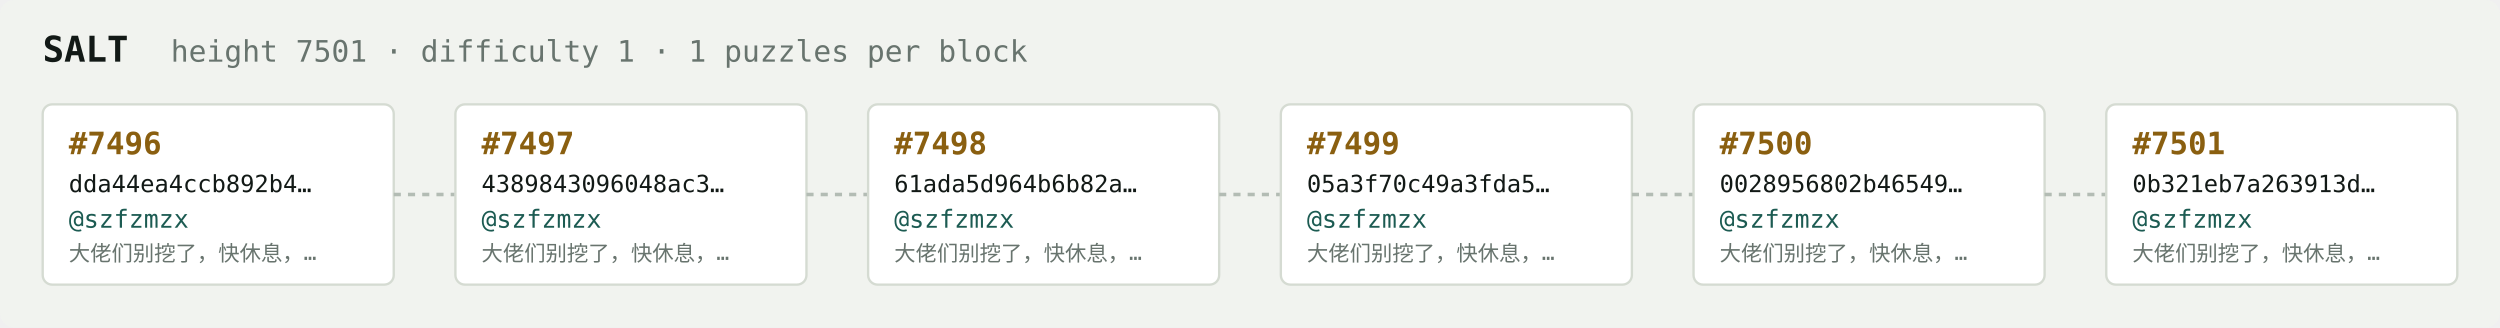
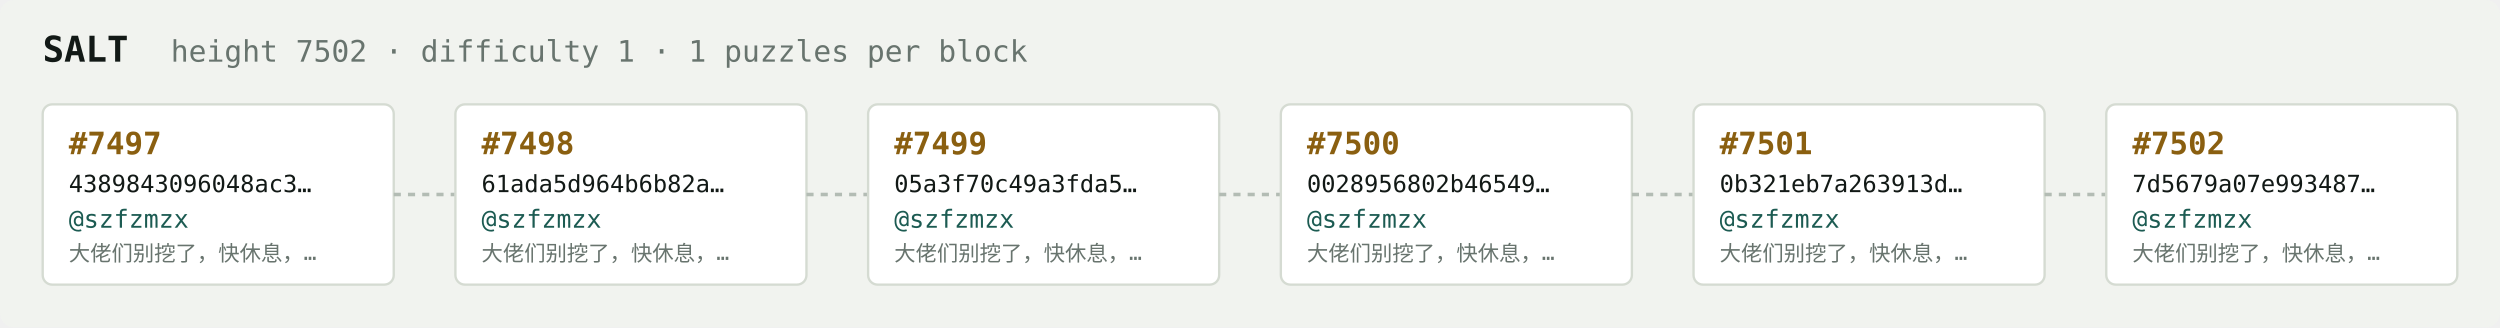
<svg xmlns="http://www.w3.org/2000/svg" width="1054" height="138" viewBox="0 0 1054 138" font-family="ui-monospace,SFMono-Regular,Menlo,monospace">
  <rect fill="#f1f3ef" width="1054" height="138" rx="6" />
  <text x="18" y="26" fill="#121916" font-size="15" font-weight="700">SALT</text>
-   <text x="72" y="26" fill="#68746e" font-size="12.5">height 7501 · difficulty 1 · 1 puzzles per block</text>
+   <text x="72" y="26" fill="#68746e" font-size="12.5">height 7502 · difficulty 1 · 1 puzzles per block</text>
  <rect x="18" y="44" width="148" height="76" rx="4" fill="#ffffff" stroke="#d5dbd2" stroke-width="1" />
-   <text x="29" y="65" fill="#8a5f10" font-size="13" font-weight="700">#7496</text>
-   <text x="29" y="81" fill="#121916" font-size="10">dda44ea4ccb892b4…</text>
+   <text x="29" y="65" fill="#8a5f10" font-size="13" font-weight="700">#7497</text>
+   <text x="29" y="81" fill="#121916" font-size="10">4389843096048ac3…</text>
  <text x="29" y="96" fill="#1c5b52" font-size="10.5">@szfzmzx</text>
  <text x="29" y="110" fill="#68746e" font-size="9">大佬们别挖了，快休息，…</text>
  <line x1="166" y1="82.0" x2="192" y2="82.0" stroke="#b3bcb4" stroke-width="1.5" stroke-dasharray="3 3" />
  <rect x="192" y="44" width="148" height="76" rx="4" fill="#ffffff" stroke="#d5dbd2" stroke-width="1" />
-   <text x="203" y="65" fill="#8a5f10" font-size="13" font-weight="700">#7497</text>
-   <text x="203" y="81" fill="#121916" font-size="10">4389843096048ac3…</text>
+   <text x="203" y="65" fill="#8a5f10" font-size="13" font-weight="700">#7498</text>
+   <text x="203" y="81" fill="#121916" font-size="10">61ada5d964b6b82a…</text>
  <text x="203" y="96" fill="#1c5b52" font-size="10.5">@szfzmzx</text>
  <text x="203" y="110" fill="#68746e" font-size="9">大佬们别挖了，快休息，…</text>
  <line x1="340" y1="82.0" x2="366" y2="82.0" stroke="#b3bcb4" stroke-width="1.5" stroke-dasharray="3 3" />
  <rect x="366" y="44" width="148" height="76" rx="4" fill="#ffffff" stroke="#d5dbd2" stroke-width="1" />
-   <text x="377" y="65" fill="#8a5f10" font-size="13" font-weight="700">#7498</text>
-   <text x="377" y="81" fill="#121916" font-size="10">61ada5d964b6b82a…</text>
+   <text x="377" y="65" fill="#8a5f10" font-size="13" font-weight="700">#7499</text>
+   <text x="377" y="81" fill="#121916" font-size="10">05a3f70c49a3fda5…</text>
  <text x="377" y="96" fill="#1c5b52" font-size="10.5">@szfzmzx</text>
  <text x="377" y="110" fill="#68746e" font-size="9">大佬们别挖了，快休息，…</text>
  <line x1="514" y1="82.0" x2="540" y2="82.0" stroke="#b3bcb4" stroke-width="1.5" stroke-dasharray="3 3" />
  <rect x="540" y="44" width="148" height="76" rx="4" fill="#ffffff" stroke="#d5dbd2" stroke-width="1" />
-   <text x="551" y="65" fill="#8a5f10" font-size="13" font-weight="700">#7499</text>
-   <text x="551" y="81" fill="#121916" font-size="10">05a3f70c49a3fda5…</text>
+   <text x="551" y="65" fill="#8a5f10" font-size="13" font-weight="700">#7500</text>
+   <text x="551" y="81" fill="#121916" font-size="10">0028956802b46549…</text>
  <text x="551" y="96" fill="#1c5b52" font-size="10.5">@szfzmzx</text>
  <text x="551" y="110" fill="#68746e" font-size="9">大佬们别挖了，快休息，…</text>
  <line x1="688" y1="82.0" x2="714" y2="82.0" stroke="#b3bcb4" stroke-width="1.5" stroke-dasharray="3 3" />
  <rect x="714" y="44" width="148" height="76" rx="4" fill="#ffffff" stroke="#d5dbd2" stroke-width="1" />
-   <text x="725" y="65" fill="#8a5f10" font-size="13" font-weight="700">#7500</text>
-   <text x="725" y="81" fill="#121916" font-size="10">0028956802b46549…</text>
+   <text x="725" y="65" fill="#8a5f10" font-size="13" font-weight="700">#7501</text>
+   <text x="725" y="81" fill="#121916" font-size="10">0b321eb7a263913d…</text>
  <text x="725" y="96" fill="#1c5b52" font-size="10.5">@szfzmzx</text>
  <text x="725" y="110" fill="#68746e" font-size="9">大佬们别挖了，快休息，…</text>
  <line x1="862" y1="82.0" x2="888" y2="82.0" stroke="#b3bcb4" stroke-width="1.5" stroke-dasharray="3 3" />
  <rect x="888" y="44" width="148" height="76" rx="4" fill="#ffffff" stroke="#d5dbd2" stroke-width="1" />
-   <text x="899" y="65" fill="#8a5f10" font-size="13" font-weight="700">#7501</text>
-   <text x="899" y="81" fill="#121916" font-size="10">0b321eb7a263913d…</text>
+   <text x="899" y="65" fill="#8a5f10" font-size="13" font-weight="700">#7502</text>
+   <text x="899" y="81" fill="#121916" font-size="10">7d5679a07e993487…</text>
  <text x="899" y="96" fill="#1c5b52" font-size="10.5">@szfzmzx</text>
  <text x="899" y="110" fill="#68746e" font-size="9">大佬们别挖了，快休息，…</text>
</svg>
